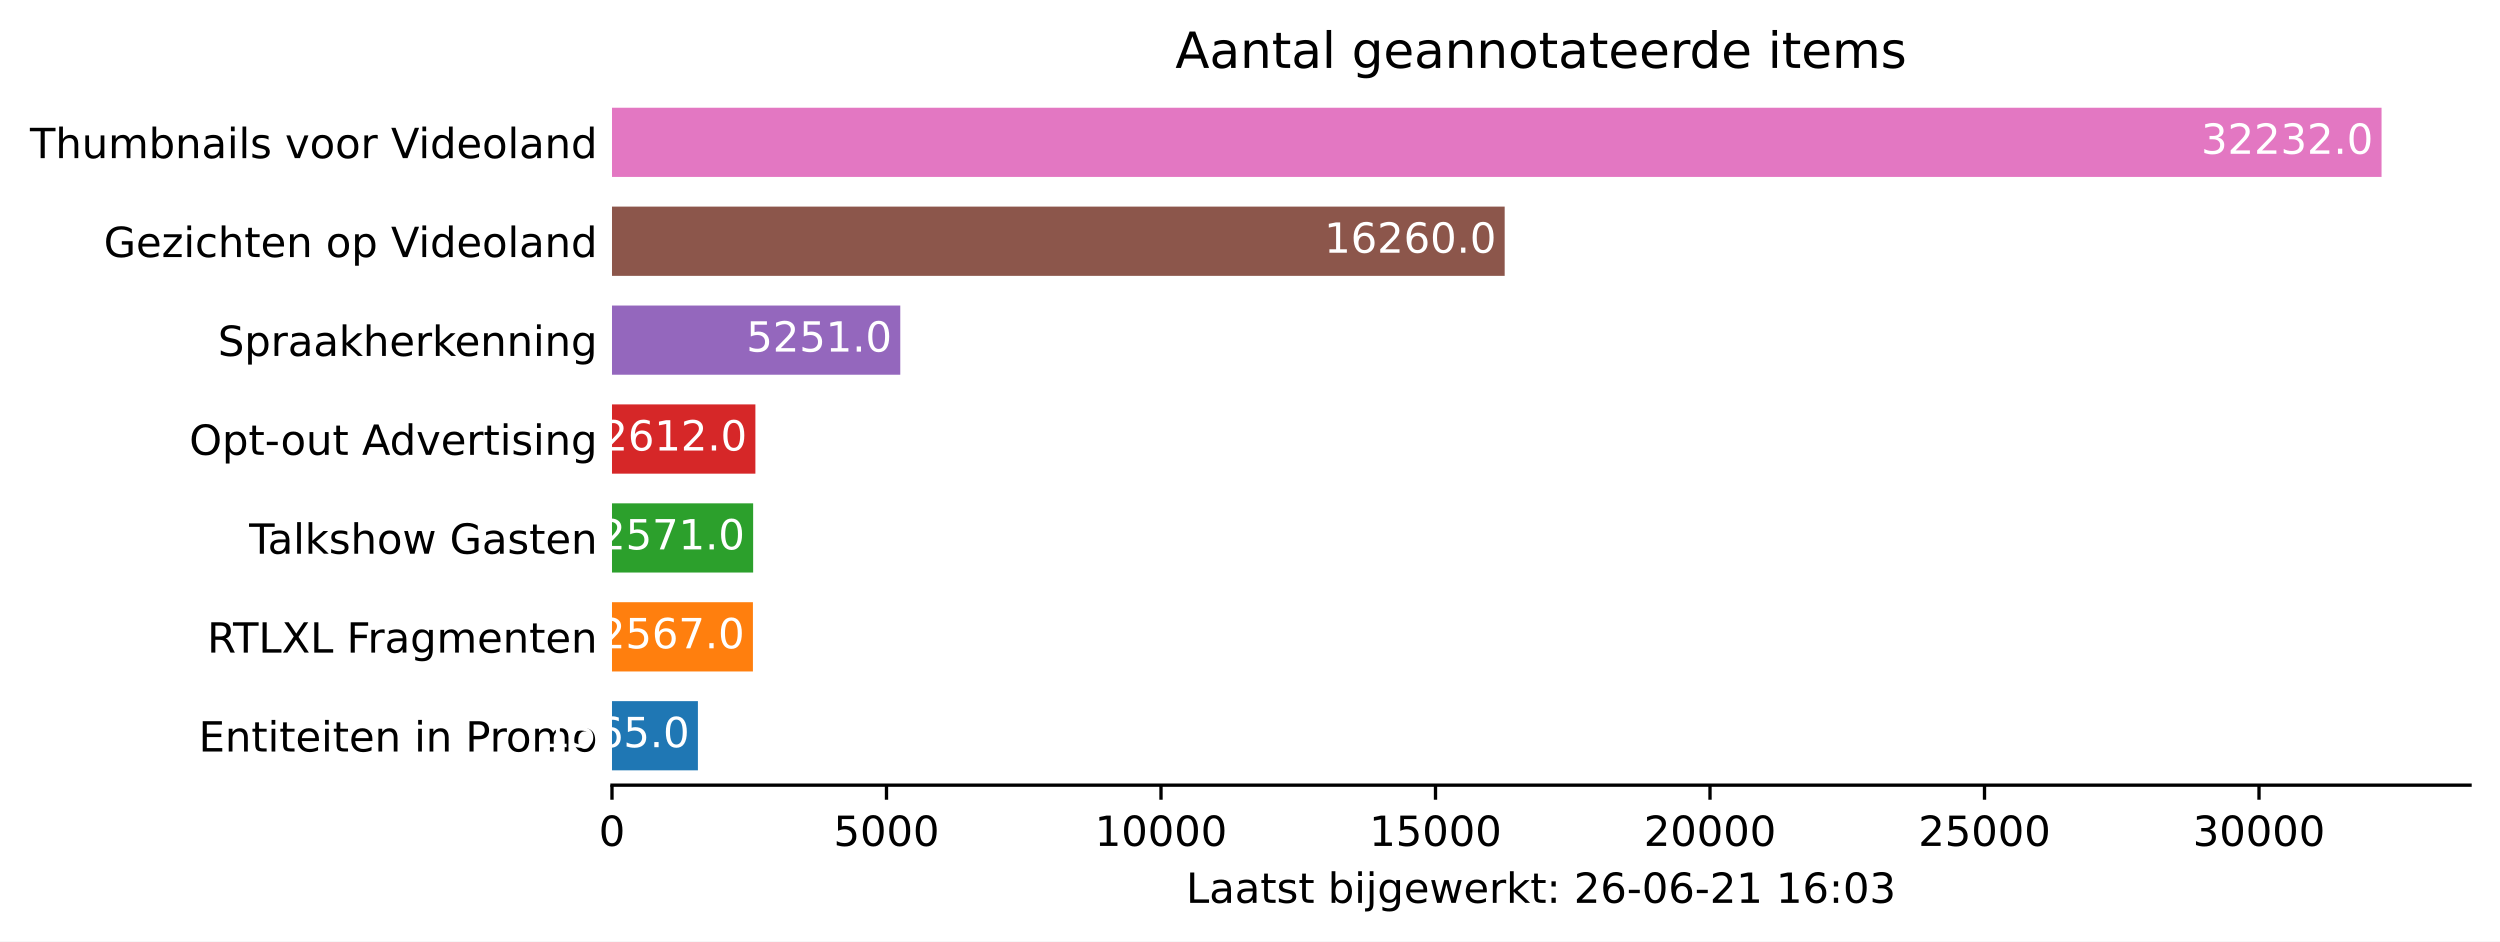
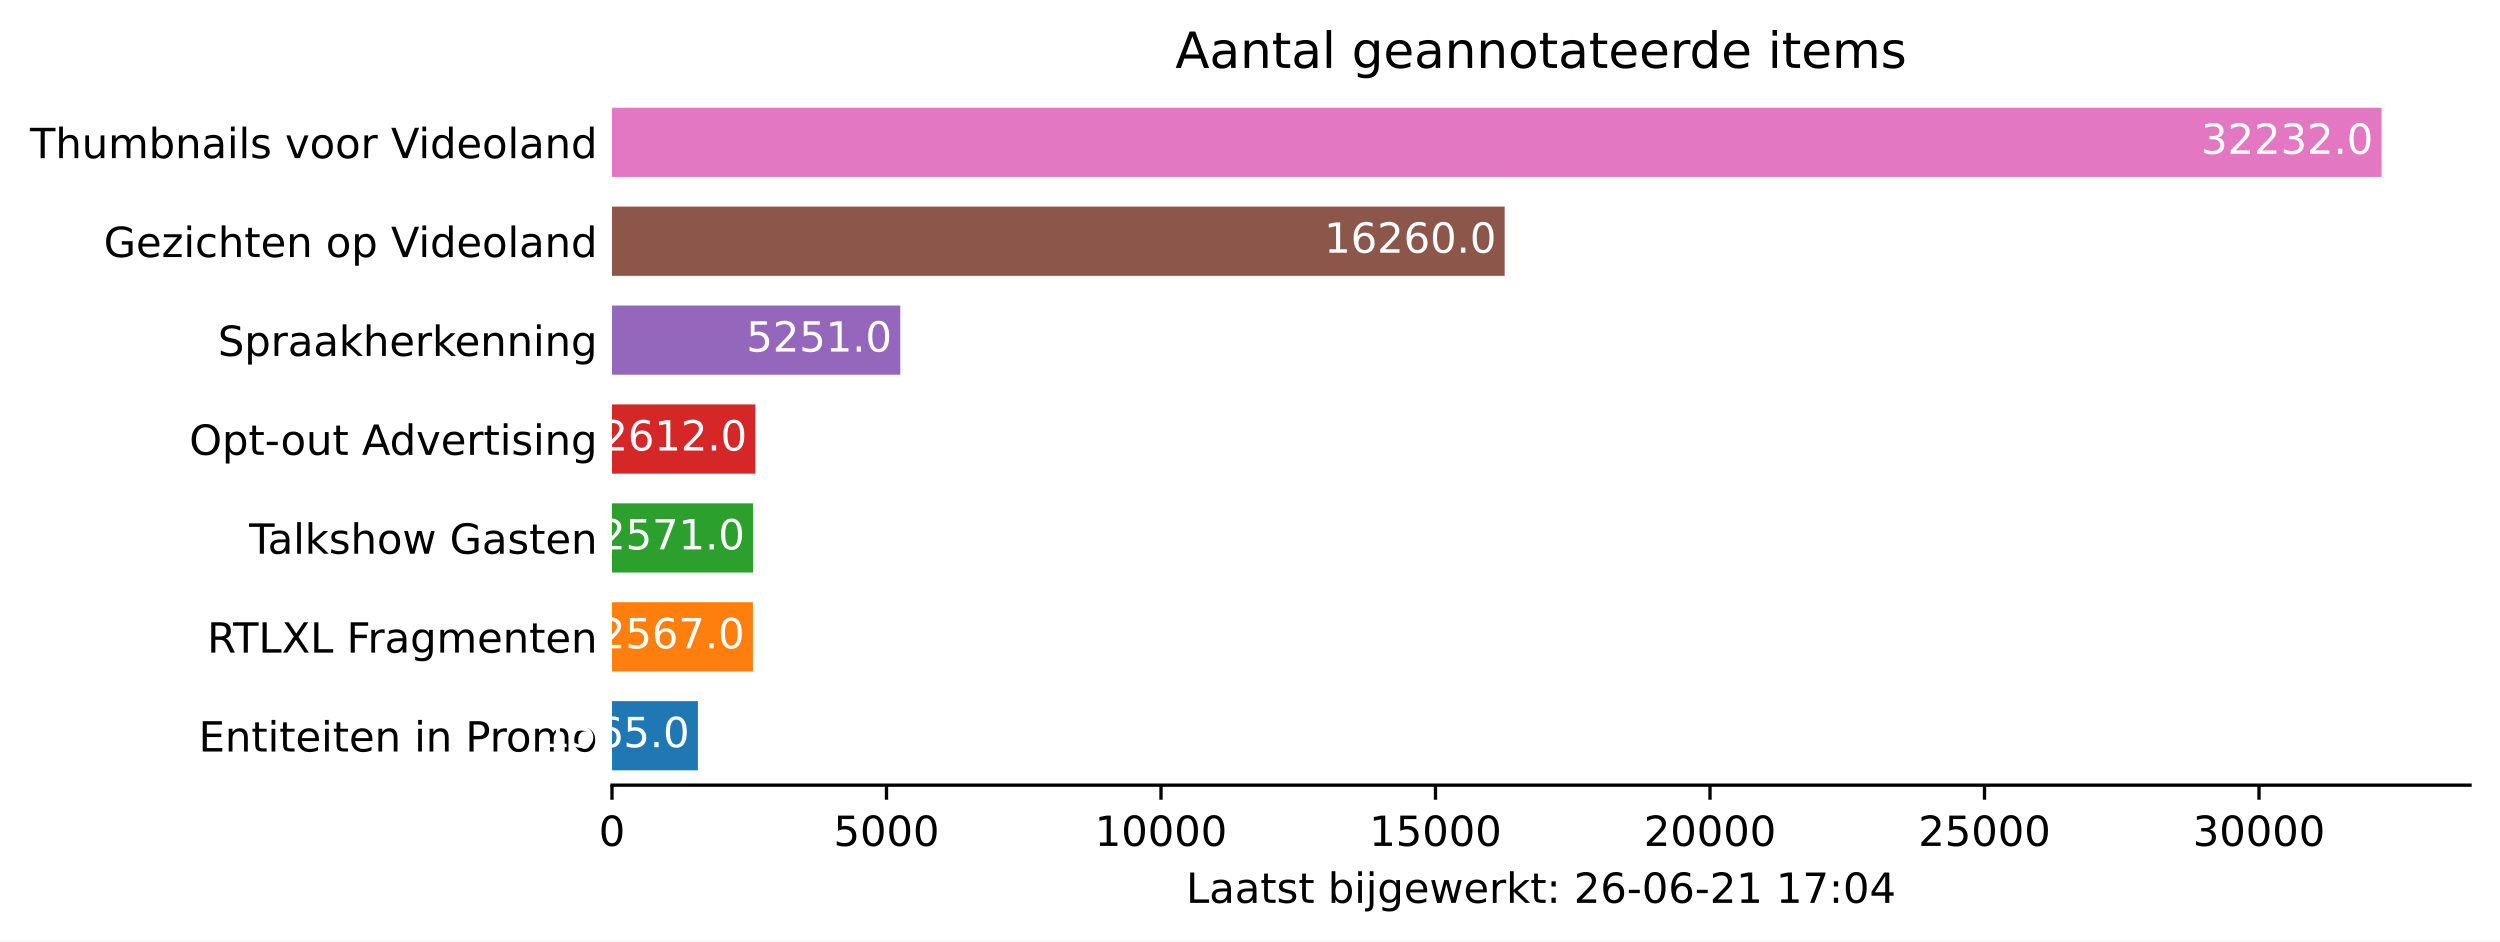
<svg xmlns="http://www.w3.org/2000/svg" xmlns:xlink="http://www.w3.org/1999/xlink" height="226.194pt" version="1.1" viewBox="0 0 600.633 226.194" width="600.633pt">
  <defs>
    <style type="text/css">*{stroke-linecap:butt;stroke-linejoin:round;}</style>
  </defs>
  <g id="figure_1">
    <g id="patch_1">
      <path d="M 0 226.194  L 600.633 226.194  L 600.633 0  L 0 0  z " style="fill:#ffffff;" />
    </g>
    <g id="axes_1">
      <g id="patch_2">
        <path d="M 147.033 188.638  L 593.433 188.638  L 593.433 22.318  L 147.033 22.318  z " style="fill:#ffffff;" />
      </g>
      <g id="patch_3">
-         <path clip-path="url(#peca975ce5f)" d="M 147.033 185.074  L 167.675 185.074  L 167.675 168.442  L 147.033 168.442  z " style="fill:#1f77b4;" />
+         <path clip-path="url(#p5c30f3d421)" d="M 147.033 185.074  L 167.675 185.074  L 167.675 168.442  L 147.033 168.442  z " style="fill:#1f77b4;" />
      </g>
      <g id="patch_4">
-         <path clip-path="url(#peca975ce5f)" d="M 147.033 161.314  L 180.892 161.314  L 180.892 144.682  L 147.033 144.682  z " style="fill:#ff7f0e;" />
+         <path clip-path="url(#p5c30f3d421)" d="M 147.033 161.314  L 180.892 161.314  L 180.892 144.682  L 147.033 144.682  z " style="fill:#ff7f0e;" />
      </g>
      <g id="patch_5">
-         <path clip-path="url(#peca975ce5f)" d="M 147.033 137.554  L 180.945 137.554  L 180.945 120.922  L 147.033 120.922  z " style="fill:#2ca02c;" />
+         <path clip-path="url(#p5c30f3d421)" d="M 147.033 137.554  L 180.945 137.554  L 180.945 120.922  L 147.033 120.922  z " style="fill:#2ca02c;" />
      </g>
      <g id="patch_6">
-         <path clip-path="url(#peca975ce5f)" d="M 147.033 113.794  L 181.485 113.794  L 181.485 97.162  L 147.033 97.162  z " style="fill:#d62728;" />
+         <path clip-path="url(#p5c30f3d421)" d="M 147.033 113.794  L 181.485 113.794  L 181.485 97.162  L 147.033 97.162  z " style="fill:#d62728;" />
      </g>
      <g id="patch_7">
-         <path clip-path="url(#peca975ce5f)" d="M 147.033 90.034  L 216.294 90.034  L 216.294 73.402  L 147.033 73.402  z " style="fill:#9467bd;" />
+         <path clip-path="url(#p5c30f3d421)" d="M 147.033 90.034  L 216.294 90.034  L 216.294 73.402  L 147.033 73.402  z " style="fill:#9467bd;" />
      </g>
      <g id="patch_8">
-         <path clip-path="url(#peca975ce5f)" d="M 147.033 66.274  L 361.504 66.274  L 361.504 49.642  L 147.033 49.642  z " style="fill:#8c564b;" />
+         <path clip-path="url(#p5c30f3d421)" d="M 147.033 66.274  L 361.504 66.274  L 361.504 49.642  L 147.033 49.642  z " style="fill:#8c564b;" />
      </g>
      <g id="patch_9">
-         <path clip-path="url(#peca975ce5f)" d="M 147.033 42.514  L 572.176 42.514  L 572.176 25.882  L 147.033 25.882  z " style="fill:#e377c2;" />
+         <path clip-path="url(#p5c30f3d421)" d="M 147.033 42.514  L 572.176 42.514  L 572.176 25.882  L 147.033 25.882  z " style="fill:#e377c2;" />
      </g>
      <g id="matplotlib.axis_1">
        <g id="xtick_1">
          <g id="line2d_1">
            <defs>
-               <path d="M 0 0  L 0 3.5  " id="m5351a90f39" style="stroke:#000000;stroke-width:0.8;" />
+               <path d="M 0 0  L 0 3.5  " id="m8b62a85038" style="stroke:#000000;stroke-width:0.8;" />
            </defs>
            <g>
-               <use style="stroke:#000000;stroke-width:0.8;" x="147.033" xlink:href="#m5351a90f39" y="188.638" />
+               <use style="stroke:#000000;stroke-width:0.8;" x="147.033" xlink:href="#m8b62a85038" y="188.638" />
            </g>
          </g>
          <g id="text_1">
            <g transform="translate(143.8516 203.2366)scale(0.1 -0.1)">
              <defs>
                <path d="M 2034 4250  Q 1547 4250 1301 3770  Q 1056 3291 1056 2328  Q 1056 1369 1301 889  Q 1547 409 2034 409  Q 2525 409 2770 889  Q 3016 1369 3016 2328  Q 3016 3291 2770 3770  Q 2525 4250 2034 4250  z M 2034 4750  Q 2819 4750 3233 4129  Q 3647 3509 3647 2328  Q 3647 1150 3233 529  Q 2819 -91 2034 -91  Q 1250 -91 836 529  Q 422 1150 422 2328  Q 422 3509 836 4129  Q 1250 4750 2034 4750  z " id="DejaVuSans-30" transform="scale(0.015625)" />
              </defs>
              <use xlink:href="#DejaVuSans-30" />
            </g>
          </g>
        </g>
        <g id="xtick_2">
          <g id="line2d_2">
            <g>
-               <use style="stroke:#000000;stroke-width:0.8;" x="212.983" xlink:href="#m5351a90f39" y="188.638" />
+               <use style="stroke:#000000;stroke-width:0.8;" x="212.983" xlink:href="#m8b62a85038" y="188.638" />
            </g>
          </g>
          <g id="text_2">
            <g transform="translate(200.2582 203.2366)scale(0.1 -0.1)">
              <defs>
                <path d="M 691 4666  L 3169 4666  L 3169 4134  L 1269 4134  L 1269 2991  Q 1406 3038 1543 3061  Q 1681 3084 1819 3084  Q 2600 3084 3056 2656  Q 3513 2228 3513 1497  Q 3513 744 3044 326  Q 2575 -91 1722 -91  Q 1428 -91 1123 -41  Q 819 9 494 109  L 494 744  Q 775 591 1075 516  Q 1375 441 1709 441  Q 2250 441 2565 725  Q 2881 1009 2881 1497  Q 2881 1984 2565 2268  Q 2250 2553 1709 2553  Q 1456 2553 1204 2497  Q 953 2441 691 2322  L 691 4666  z " id="DejaVuSans-35" transform="scale(0.015625)" />
              </defs>
              <use xlink:href="#DejaVuSans-35" />
              <use x="63.623" xlink:href="#DejaVuSans-30" />
              <use x="127.246" xlink:href="#DejaVuSans-30" />
              <use x="190.869" xlink:href="#DejaVuSans-30" />
            </g>
          </g>
        </g>
        <g id="xtick_3">
          <g id="line2d_3">
            <g>
-               <use style="stroke:#000000;stroke-width:0.8;" x="278.934" xlink:href="#m5351a90f39" y="188.638" />
+               <use style="stroke:#000000;stroke-width:0.8;" x="278.934" xlink:href="#m8b62a85038" y="188.638" />
            </g>
          </g>
          <g id="text_3">
            <g transform="translate(263.0274 203.2366)scale(0.1 -0.1)">
              <defs>
                <path d="M 794 531  L 1825 531  L 1825 4091  L 703 3866  L 703 4441  L 1819 4666  L 2450 4666  L 2450 531  L 3481 531  L 3481 0  L 794 0  L 794 531  z " id="DejaVuSans-31" transform="scale(0.015625)" />
              </defs>
              <use xlink:href="#DejaVuSans-31" />
              <use x="63.623" xlink:href="#DejaVuSans-30" />
              <use x="127.246" xlink:href="#DejaVuSans-30" />
              <use x="190.869" xlink:href="#DejaVuSans-30" />
              <use x="254.492" xlink:href="#DejaVuSans-30" />
            </g>
          </g>
        </g>
        <g id="xtick_4">
          <g id="line2d_4">
            <g>
-               <use style="stroke:#000000;stroke-width:0.8;" x="344.884" xlink:href="#m5351a90f39" y="188.638" />
+               <use style="stroke:#000000;stroke-width:0.8;" x="344.884" xlink:href="#m8b62a85038" y="188.638" />
            </g>
          </g>
          <g id="text_4">
            <g transform="translate(328.9779 203.2366)scale(0.1 -0.1)">
              <use xlink:href="#DejaVuSans-31" />
              <use x="63.623" xlink:href="#DejaVuSans-35" />
              <use x="127.246" xlink:href="#DejaVuSans-30" />
              <use x="190.869" xlink:href="#DejaVuSans-30" />
              <use x="254.492" xlink:href="#DejaVuSans-30" />
            </g>
          </g>
        </g>
        <g id="xtick_5">
          <g id="line2d_5">
            <g>
-               <use style="stroke:#000000;stroke-width:0.8;" x="410.835" xlink:href="#m5351a90f39" y="188.638" />
+               <use style="stroke:#000000;stroke-width:0.8;" x="410.835" xlink:href="#m8b62a85038" y="188.638" />
            </g>
          </g>
          <g id="text_5">
            <g transform="translate(394.9283 203.2366)scale(0.1 -0.1)">
              <defs>
                <path d="M 1228 531  L 3431 531  L 3431 0  L 469 0  L 469 531  Q 828 903 1448 1529  Q 2069 2156 2228 2338  Q 2531 2678 2651 2914  Q 2772 3150 2772 3378  Q 2772 3750 2511 3984  Q 2250 4219 1831 4219  Q 1534 4219 1204 4116  Q 875 4013 500 3803  L 500 4441  Q 881 4594 1212 4672  Q 1544 4750 1819 4750  Q 2544 4750 2975 4387  Q 3406 4025 3406 3419  Q 3406 3131 3298 2873  Q 3191 2616 2906 2266  Q 2828 2175 2409 1742  Q 1991 1309 1228 531  z " id="DejaVuSans-32" transform="scale(0.015625)" />
              </defs>
              <use xlink:href="#DejaVuSans-32" />
              <use x="63.623" xlink:href="#DejaVuSans-30" />
              <use x="127.246" xlink:href="#DejaVuSans-30" />
              <use x="190.869" xlink:href="#DejaVuSans-30" />
              <use x="254.492" xlink:href="#DejaVuSans-30" />
            </g>
          </g>
        </g>
        <g id="xtick_6">
          <g id="line2d_6">
            <g>
-               <use style="stroke:#000000;stroke-width:0.8;" x="476.785" xlink:href="#m5351a90f39" y="188.638" />
+               <use style="stroke:#000000;stroke-width:0.8;" x="476.785" xlink:href="#m8b62a85038" y="188.638" />
            </g>
          </g>
          <g id="text_6">
            <g transform="translate(460.8787 203.2366)scale(0.1 -0.1)">
              <use xlink:href="#DejaVuSans-32" />
              <use x="63.623" xlink:href="#DejaVuSans-35" />
              <use x="127.246" xlink:href="#DejaVuSans-30" />
              <use x="190.869" xlink:href="#DejaVuSans-30" />
              <use x="254.492" xlink:href="#DejaVuSans-30" />
            </g>
          </g>
        </g>
        <g id="xtick_7">
          <g id="line2d_7">
            <g>
-               <use style="stroke:#000000;stroke-width:0.8;" x="542.735" xlink:href="#m5351a90f39" y="188.638" />
+               <use style="stroke:#000000;stroke-width:0.8;" x="542.735" xlink:href="#m8b62a85038" y="188.638" />
            </g>
          </g>
          <g id="text_7">
            <g transform="translate(526.8291 203.2366)scale(0.1 -0.1)">
              <defs>
                <path d="M 2597 2516  Q 3050 2419 3304 2112  Q 3559 1806 3559 1356  Q 3559 666 3084 287  Q 2609 -91 1734 -91  Q 1441 -91 1130 -33  Q 819 25 488 141  L 488 750  Q 750 597 1062 519  Q 1375 441 1716 441  Q 2309 441 2620 675  Q 2931 909 2931 1356  Q 2931 1769 2642 2001  Q 2353 2234 1838 2234  L 1294 2234  L 1294 2753  L 1863 2753  Q 2328 2753 2575 2939  Q 2822 3125 2822 3475  Q 2822 3834 2567 4026  Q 2313 4219 1838 4219  Q 1578 4219 1281 4162  Q 984 4106 628 3988  L 628 4550  Q 988 4650 1302 4700  Q 1616 4750 1894 4750  Q 2613 4750 3031 4423  Q 3450 4097 3450 3541  Q 3450 3153 3228 2886  Q 3006 2619 2597 2516  z " id="DejaVuSans-33" transform="scale(0.015625)" />
              </defs>
              <use xlink:href="#DejaVuSans-33" />
              <use x="63.623" xlink:href="#DejaVuSans-30" />
              <use x="127.246" xlink:href="#DejaVuSans-30" />
              <use x="190.869" xlink:href="#DejaVuSans-30" />
              <use x="254.492" xlink:href="#DejaVuSans-30" />
            </g>
          </g>
        </g>
        <g id="text_8">
          <g transform="translate(284.9578 216.9147)scale(0.1 -0.1)">
            <defs>
              <path d="M 628 4666  L 1259 4666  L 1259 531  L 3531 531  L 3531 0  L 628 0  L 628 4666  z " id="DejaVuSans-4c" transform="scale(0.015625)" />
              <path d="M 2194 1759  Q 1497 1759 1228 1600  Q 959 1441 959 1056  Q 959 750 1161 570  Q 1363 391 1709 391  Q 2188 391 2477 730  Q 2766 1069 2766 1631  L 2766 1759  L 2194 1759  z M 3341 1997  L 3341 0  L 2766 0  L 2766 531  Q 2569 213 2275 61  Q 1981 -91 1556 -91  Q 1019 -91 701 211  Q 384 513 384 1019  Q 384 1609 779 1909  Q 1175 2209 1959 2209  L 2766 2209  L 2766 2266  Q 2766 2663 2505 2880  Q 2244 3097 1772 3097  Q 1472 3097 1187 3025  Q 903 2953 641 2809  L 641 3341  Q 956 3463 1253 3523  Q 1550 3584 1831 3584  Q 2591 3584 2966 3190  Q 3341 2797 3341 1997  z " id="DejaVuSans-61" transform="scale(0.015625)" />
              <path d="M 1172 4494  L 1172 3500  L 2356 3500  L 2356 3053  L 1172 3053  L 1172 1153  Q 1172 725 1289 603  Q 1406 481 1766 481  L 2356 481  L 2356 0  L 1766 0  Q 1100 0 847 248  Q 594 497 594 1153  L 594 3053  L 172 3053  L 172 3500  L 594 3500  L 594 4494  L 1172 4494  z " id="DejaVuSans-74" transform="scale(0.015625)" />
              <path d="M 2834 3397  L 2834 2853  Q 2591 2978 2328 3040  Q 2066 3103 1784 3103  Q 1356 3103 1142 2972  Q 928 2841 928 2578  Q 928 2378 1081 2264  Q 1234 2150 1697 2047  L 1894 2003  Q 2506 1872 2764 1633  Q 3022 1394 3022 966  Q 3022 478 2636 193  Q 2250 -91 1575 -91  Q 1294 -91 989 -36  Q 684 19 347 128  L 347 722  Q 666 556 975 473  Q 1284 391 1588 391  Q 1994 391 2212 530  Q 2431 669 2431 922  Q 2431 1156 2273 1281  Q 2116 1406 1581 1522  L 1381 1569  Q 847 1681 609 1914  Q 372 2147 372 2553  Q 372 3047 722 3315  Q 1072 3584 1716 3584  Q 2034 3584 2315 3537  Q 2597 3491 2834 3397  z " id="DejaVuSans-73" transform="scale(0.015625)" />
              <path id="DejaVuSans-20" transform="scale(0.015625)" />
              <path d="M 3116 1747  Q 3116 2381 2855 2742  Q 2594 3103 2138 3103  Q 1681 3103 1420 2742  Q 1159 2381 1159 1747  Q 1159 1113 1420 752  Q 1681 391 2138 391  Q 2594 391 2855 752  Q 3116 1113 3116 1747  z M 1159 2969  Q 1341 3281 1617 3432  Q 1894 3584 2278 3584  Q 2916 3584 3314 3078  Q 3713 2572 3713 1747  Q 3713 922 3314 415  Q 2916 -91 2278 -91  Q 1894 -91 1617 61  Q 1341 213 1159 525  L 1159 0  L 581 0  L 581 4863  L 1159 4863  L 1159 2969  z " id="DejaVuSans-62" transform="scale(0.015625)" />
              <path d="M 603 3500  L 1178 3500  L 1178 0  L 603 0  L 603 3500  z M 603 4863  L 1178 4863  L 1178 4134  L 603 4134  L 603 4863  z " id="DejaVuSans-69" transform="scale(0.015625)" />
              <path d="M 603 3500  L 1178 3500  L 1178 -63  Q 1178 -731 923 -1031  Q 669 -1331 103 -1331  L -116 -1331  L -116 -844  L 38 -844  Q 366 -844 484 -692  Q 603 -541 603 -63  L 603 3500  z M 603 4863  L 1178 4863  L 1178 4134  L 603 4134  L 603 4863  z " id="DejaVuSans-6a" transform="scale(0.015625)" />
              <path d="M 2906 1791  Q 2906 2416 2648 2759  Q 2391 3103 1925 3103  Q 1463 3103 1205 2759  Q 947 2416 947 1791  Q 947 1169 1205 825  Q 1463 481 1925 481  Q 2391 481 2648 825  Q 2906 1169 2906 1791  z M 3481 434  Q 3481 -459 3084 -895  Q 2688 -1331 1869 -1331  Q 1566 -1331 1297 -1286  Q 1028 -1241 775 -1147  L 775 -588  Q 1028 -725 1275 -790  Q 1522 -856 1778 -856  Q 2344 -856 2625 -561  Q 2906 -266 2906 331  L 2906 616  Q 2728 306 2450 153  Q 2172 0 1784 0  Q 1141 0 747 490  Q 353 981 353 1791  Q 353 2603 747 3093  Q 1141 3584 1784 3584  Q 2172 3584 2450 3431  Q 2728 3278 2906 2969  L 2906 3500  L 3481 3500  L 3481 434  z " id="DejaVuSans-67" transform="scale(0.015625)" />
              <path d="M 3597 1894  L 3597 1613  L 953 1613  Q 991 1019 1311 708  Q 1631 397 2203 397  Q 2534 397 2845 478  Q 3156 559 3463 722  L 3463 178  Q 3153 47 2828 -22  Q 2503 -91 2169 -91  Q 1331 -91 842 396  Q 353 884 353 1716  Q 353 2575 817 3079  Q 1281 3584 2069 3584  Q 2775 3584 3186 3129  Q 3597 2675 3597 1894  z M 3022 2063  Q 3016 2534 2758 2815  Q 2500 3097 2075 3097  Q 1594 3097 1305 2825  Q 1016 2553 972 2059  L 3022 2063  z " id="DejaVuSans-65" transform="scale(0.015625)" />
              <path d="M 269 3500  L 844 3500  L 1563 769  L 2278 3500  L 2956 3500  L 3675 769  L 4391 3500  L 4966 3500  L 4050 0  L 3372 0  L 2619 2869  L 1863 0  L 1184 0  L 269 3500  z " id="DejaVuSans-77" transform="scale(0.015625)" />
              <path d="M 2631 2963  Q 2534 3019 2420 3045  Q 2306 3072 2169 3072  Q 1681 3072 1420 2755  Q 1159 2438 1159 1844  L 1159 0  L 581 0  L 581 3500  L 1159 3500  L 1159 2956  Q 1341 3275 1631 3429  Q 1922 3584 2338 3584  Q 2397 3584 2469 3576  Q 2541 3569 2628 3553  L 2631 2963  z " id="DejaVuSans-72" transform="scale(0.015625)" />
              <path d="M 581 4863  L 1159 4863  L 1159 1991  L 2875 3500  L 3609 3500  L 1753 1863  L 3688 0  L 2938 0  L 1159 1709  L 1159 0  L 581 0  L 581 4863  z " id="DejaVuSans-6b" transform="scale(0.015625)" />
              <path d="M 750 794  L 1409 794  L 1409 0  L 750 0  L 750 794  z M 750 3309  L 1409 3309  L 1409 2516  L 750 2516  L 750 3309  z " id="DejaVuSans-3a" transform="scale(0.015625)" />
              <path d="M 2113 2584  Q 1688 2584 1439 2293  Q 1191 2003 1191 1497  Q 1191 994 1439 701  Q 1688 409 2113 409  Q 2538 409 2786 701  Q 3034 994 3034 1497  Q 3034 2003 2786 2293  Q 2538 2584 2113 2584  z M 3366 4563  L 3366 3988  Q 3128 4100 2886 4159  Q 2644 4219 2406 4219  Q 1781 4219 1451 3797  Q 1122 3375 1075 2522  Q 1259 2794 1537 2939  Q 1816 3084 2150 3084  Q 2853 3084 3261 2657  Q 3669 2231 3669 1497  Q 3669 778 3244 343  Q 2819 -91 2113 -91  Q 1303 -91 875 529  Q 447 1150 447 2328  Q 447 3434 972 4092  Q 1497 4750 2381 4750  Q 2619 4750 2861 4703  Q 3103 4656 3366 4563  z " id="DejaVuSans-36" transform="scale(0.015625)" />
              <path d="M 313 2009  L 1997 2009  L 1997 1497  L 313 1497  L 313 2009  z " id="DejaVuSans-2d" transform="scale(0.015625)" />
+               <path d="M 525 4666  L 3525 4666  L 3525 4397  L 1831 0  L 1172 0  L 2766 4134  L 525 4134  L 525 4666  z " id="DejaVuSans-37" transform="scale(0.015625)" />
+               <path d="M 2419 4116  L 825 1625  L 2419 1625  L 2419 4116  z M 2253 4666  L 3047 4666  L 3047 1625  L 3713 1625  L 3713 1100  L 3047 1100  L 3047 0  L 2419 0  L 2419 1100  L 313 1100  L 313 1709  L 2253 4666  z " id="DejaVuSans-34" transform="scale(0.015625)" />
            </defs>
            <use xlink:href="#DejaVuSans-4c" />
            <use x="55.713" xlink:href="#DejaVuSans-61" />
            <use x="116.992" xlink:href="#DejaVuSans-61" />
            <use x="178.271" xlink:href="#DejaVuSans-74" />
            <use x="217.48" xlink:href="#DejaVuSans-73" />
            <use x="269.58" xlink:href="#DejaVuSans-74" />
            <use x="308.789" xlink:href="#DejaVuSans-20" />
            <use x="340.576" xlink:href="#DejaVuSans-62" />
            <use x="404.053" xlink:href="#DejaVuSans-69" />
            <use x="431.836" xlink:href="#DejaVuSans-6a" />
            <use x="459.619" xlink:href="#DejaVuSans-67" />
            <use x="523.096" xlink:href="#DejaVuSans-65" />
            <use x="584.619" xlink:href="#DejaVuSans-77" />
            <use x="666.406" xlink:href="#DejaVuSans-65" />
            <use x="727.93" xlink:href="#DejaVuSans-72" />
            <use x="769.043" xlink:href="#DejaVuSans-6b" />
            <use x="826.953" xlink:href="#DejaVuSans-74" />
            <use x="866.162" xlink:href="#DejaVuSans-3a" />
            <use x="899.854" xlink:href="#DejaVuSans-20" />
            <use x="931.641" xlink:href="#DejaVuSans-32" />
            <use x="995.264" xlink:href="#DejaVuSans-36" />
            <use x="1058.887" xlink:href="#DejaVuSans-2d" />
            <use x="1094.971" xlink:href="#DejaVuSans-30" />
            <use x="1158.594" xlink:href="#DejaVuSans-36" />
            <use x="1222.217" xlink:href="#DejaVuSans-2d" />
            <use x="1258.301" xlink:href="#DejaVuSans-32" />
            <use x="1321.924" xlink:href="#DejaVuSans-31" />
            <use x="1385.547" xlink:href="#DejaVuSans-20" />
            <use x="1417.334" xlink:href="#DejaVuSans-31" />
-             <use x="1480.957" xlink:href="#DejaVuSans-36" />
+             <use x="1480.957" xlink:href="#DejaVuSans-37" />
            <use x="1544.58" xlink:href="#DejaVuSans-3a" />
            <use x="1578.271" xlink:href="#DejaVuSans-30" />
-             <use x="1641.895" xlink:href="#DejaVuSans-33" />
+             <use x="1641.895" xlink:href="#DejaVuSans-34" />
          </g>
        </g>
      </g>
      <g id="matplotlib.axis_2">
        <g id="ytick_1">
          <g id="line2d_8" />
          <g id="text_9">
            <g transform="translate(47.725 180.5573)scale(0.1 -0.1)">
              <defs>
                <path d="M 628 4666  L 3578 4666  L 3578 4134  L 1259 4134  L 1259 2753  L 3481 2753  L 3481 2222  L 1259 2222  L 1259 531  L 3634 531  L 3634 0  L 628 0  L 628 4666  z " id="DejaVuSans-45" transform="scale(0.015625)" />
                <path d="M 3513 2113  L 3513 0  L 2938 0  L 2938 2094  Q 2938 2591 2744 2837  Q 2550 3084 2163 3084  Q 1697 3084 1428 2787  Q 1159 2491 1159 1978  L 1159 0  L 581 0  L 581 3500  L 1159 3500  L 1159 2956  Q 1366 3272 1645 3428  Q 1925 3584 2291 3584  Q 2894 3584 3203 3211  Q 3513 2838 3513 2113  z " id="DejaVuSans-6e" transform="scale(0.015625)" />
                <path d="M 1259 4147  L 1259 2394  L 2053 2394  Q 2494 2394 2734 2622  Q 2975 2850 2975 3272  Q 2975 3691 2734 3919  Q 2494 4147 2053 4147  L 1259 4147  z M 628 4666  L 2053 4666  Q 2838 4666 3239 4311  Q 3641 3956 3641 3272  Q 3641 2581 3239 2228  Q 2838 1875 2053 1875  L 1259 1875  L 1259 0  L 628 0  L 628 4666  z " id="DejaVuSans-50" transform="scale(0.015625)" />
                <path d="M 1959 3097  Q 1497 3097 1228 2736  Q 959 2375 959 1747  Q 959 1119 1226 758  Q 1494 397 1959 397  Q 2419 397 2687 759  Q 2956 1122 2956 1747  Q 2956 2369 2687 2733  Q 2419 3097 1959 3097  z M 1959 3584  Q 2709 3584 3137 3096  Q 3566 2609 3566 1747  Q 3566 888 3137 398  Q 2709 -91 1959 -91  Q 1206 -91 779 398  Q 353 888 353 1747  Q 353 2609 779 3096  Q 1206 3584 1959 3584  z " id="DejaVuSans-6f" transform="scale(0.015625)" />
                <path d="M 3328 2828  Q 3544 3216 3844 3400  Q 4144 3584 4550 3584  Q 5097 3584 5394 3201  Q 5691 2819 5691 2113  L 5691 0  L 5113 0  L 5113 2094  Q 5113 2597 4934 2840  Q 4756 3084 4391 3084  Q 3944 3084 3684 2787  Q 3425 2491 3425 1978  L 3425 0  L 2847 0  L 2847 2094  Q 2847 2600 2669 2842  Q 2491 3084 2119 3084  Q 1678 3084 1418 2786  Q 1159 2488 1159 1978  L 1159 0  L 581 0  L 581 3500  L 1159 3500  L 1159 2956  Q 1356 3278 1631 3431  Q 1906 3584 2284 3584  Q 2666 3584 2933 3390  Q 3200 3197 3328 2828  z " id="DejaVuSans-6d" transform="scale(0.015625)" />
              </defs>
              <use xlink:href="#DejaVuSans-45" />
              <use x="63.184" xlink:href="#DejaVuSans-6e" />
              <use x="126.562" xlink:href="#DejaVuSans-74" />
              <use x="165.771" xlink:href="#DejaVuSans-69" />
              <use x="193.555" xlink:href="#DejaVuSans-74" />
              <use x="232.764" xlink:href="#DejaVuSans-65" />
              <use x="294.287" xlink:href="#DejaVuSans-69" />
              <use x="322.07" xlink:href="#DejaVuSans-74" />
              <use x="361.279" xlink:href="#DejaVuSans-65" />
              <use x="422.803" xlink:href="#DejaVuSans-6e" />
              <use x="486.182" xlink:href="#DejaVuSans-20" />
              <use x="517.969" xlink:href="#DejaVuSans-69" />
              <use x="545.752" xlink:href="#DejaVuSans-6e" />
              <use x="609.131" xlink:href="#DejaVuSans-20" />
              <use x="640.918" xlink:href="#DejaVuSans-50" />
              <use x="699.471" xlink:href="#DejaVuSans-72" />
              <use x="738.334" xlink:href="#DejaVuSans-6f" />
              <use x="799.516" xlink:href="#DejaVuSans-6d" />
              <use x="896.928" xlink:href="#DejaVuSans-6f" />
            </g>
          </g>
        </g>
        <g id="ytick_2">
          <g id="line2d_9" />
          <g id="text_10">
            <g transform="translate(49.77344 156.7973)scale(0.1 -0.1)">
              <defs>
                <path d="M 2841 2188  Q 3044 2119 3236 1894  Q 3428 1669 3622 1275  L 4263 0  L 3584 0  L 2988 1197  Q 2756 1666 2539 1819  Q 2322 1972 1947 1972  L 1259 1972  L 1259 0  L 628 0  L 628 4666  L 2053 4666  Q 2853 4666 3247 4331  Q 3641 3997 3641 3322  Q 3641 2881 3436 2590  Q 3231 2300 2841 2188  z M 1259 4147  L 1259 2491  L 2053 2491  Q 2509 2491 2742 2702  Q 2975 2913 2975 3322  Q 2975 3731 2742 3939  Q 2509 4147 2053 4147  L 1259 4147  z " id="DejaVuSans-52" transform="scale(0.015625)" />
                <path d="M -19 4666  L 3928 4666  L 3928 4134  L 2272 4134  L 2272 0  L 1638 0  L 1638 4134  L -19 4134  L -19 4666  z " id="DejaVuSans-54" transform="scale(0.015625)" />
                <path d="M 403 4666  L 1081 4666  L 2241 2931  L 3406 4666  L 4084 4666  L 2584 2425  L 4184 0  L 3506 0  L 2194 1984  L 872 0  L 191 0  L 1856 2491  L 403 4666  z " id="DejaVuSans-58" transform="scale(0.015625)" />
                <path d="M 628 4666  L 3309 4666  L 3309 4134  L 1259 4134  L 1259 2759  L 3109 2759  L 3109 2228  L 1259 2228  L 1259 0  L 628 0  L 628 4666  z " id="DejaVuSans-46" transform="scale(0.015625)" />
              </defs>
              <use xlink:href="#DejaVuSans-52" />
              <use x="62.232" xlink:href="#DejaVuSans-54" />
              <use x="123.316" xlink:href="#DejaVuSans-4c" />
              <use x="179.029" xlink:href="#DejaVuSans-58" />
              <use x="247.535" xlink:href="#DejaVuSans-4c" />
              <use x="303.248" xlink:href="#DejaVuSans-20" />
              <use x="335.035" xlink:href="#DejaVuSans-46" />
              <use x="385.305" xlink:href="#DejaVuSans-72" />
              <use x="426.418" xlink:href="#DejaVuSans-61" />
              <use x="487.697" xlink:href="#DejaVuSans-67" />
              <use x="551.174" xlink:href="#DejaVuSans-6d" />
              <use x="648.586" xlink:href="#DejaVuSans-65" />
              <use x="710.109" xlink:href="#DejaVuSans-6e" />
              <use x="773.488" xlink:href="#DejaVuSans-74" />
              <use x="812.697" xlink:href="#DejaVuSans-65" />
              <use x="874.221" xlink:href="#DejaVuSans-6e" />
            </g>
          </g>
        </g>
        <g id="ytick_3">
          <g id="line2d_10" />
          <g id="text_11">
            <g transform="translate(59.85938 133.0373)scale(0.1 -0.1)">
              <defs>
                <path d="M 603 4863  L 1178 4863  L 1178 0  L 603 0  L 603 4863  z " id="DejaVuSans-6c" transform="scale(0.015625)" />
                <path d="M 3513 2113  L 3513 0  L 2938 0  L 2938 2094  Q 2938 2591 2744 2837  Q 2550 3084 2163 3084  Q 1697 3084 1428 2787  Q 1159 2491 1159 1978  L 1159 0  L 581 0  L 581 4863  L 1159 4863  L 1159 2956  Q 1366 3272 1645 3428  Q 1925 3584 2291 3584  Q 2894 3584 3203 3211  Q 3513 2838 3513 2113  z " id="DejaVuSans-68" transform="scale(0.015625)" />
                <path d="M 3809 666  L 3809 1919  L 2778 1919  L 2778 2438  L 4434 2438  L 4434 434  Q 4069 175 3628 42  Q 3188 -91 2688 -91  Q 1594 -91 976 548  Q 359 1188 359 2328  Q 359 3472 976 4111  Q 1594 4750 2688 4750  Q 3144 4750 3555 4637  Q 3966 4525 4313 4306  L 4313 3634  Q 3963 3931 3569 4081  Q 3175 4231 2741 4231  Q 1884 4231 1454 3753  Q 1025 3275 1025 2328  Q 1025 1384 1454 906  Q 1884 428 2741 428  Q 3075 428 3337 486  Q 3600 544 3809 666  z " id="DejaVuSans-47" transform="scale(0.015625)" />
              </defs>
              <use xlink:href="#DejaVuSans-54" />
              <use x="44.584" xlink:href="#DejaVuSans-61" />
              <use x="105.863" xlink:href="#DejaVuSans-6c" />
              <use x="133.646" xlink:href="#DejaVuSans-6b" />
              <use x="191.557" xlink:href="#DejaVuSans-73" />
              <use x="243.656" xlink:href="#DejaVuSans-68" />
              <use x="307.035" xlink:href="#DejaVuSans-6f" />
              <use x="368.217" xlink:href="#DejaVuSans-77" />
              <use x="450.004" xlink:href="#DejaVuSans-20" />
              <use x="481.791" xlink:href="#DejaVuSans-47" />
              <use x="559.281" xlink:href="#DejaVuSans-61" />
              <use x="620.561" xlink:href="#DejaVuSans-73" />
              <use x="672.66" xlink:href="#DejaVuSans-74" />
              <use x="711.869" xlink:href="#DejaVuSans-65" />
              <use x="773.393" xlink:href="#DejaVuSans-6e" />
            </g>
          </g>
        </g>
        <g id="ytick_4">
          <g id="line2d_11" />
          <g id="text_12">
            <g transform="translate(45.47344 109.2773)scale(0.1 -0.1)">
              <defs>
                <path d="M 2522 4238  Q 1834 4238 1429 3725  Q 1025 3213 1025 2328  Q 1025 1447 1429 934  Q 1834 422 2522 422  Q 3209 422 3611 934  Q 4013 1447 4013 2328  Q 4013 3213 3611 3725  Q 3209 4238 2522 4238  z M 2522 4750  Q 3503 4750 4090 4092  Q 4678 3434 4678 2328  Q 4678 1225 4090 567  Q 3503 -91 2522 -91  Q 1538 -91 948 565  Q 359 1222 359 2328  Q 359 3434 948 4092  Q 1538 4750 2522 4750  z " id="DejaVuSans-4f" transform="scale(0.015625)" />
                <path d="M 1159 525  L 1159 -1331  L 581 -1331  L 581 3500  L 1159 3500  L 1159 2969  Q 1341 3281 1617 3432  Q 1894 3584 2278 3584  Q 2916 3584 3314 3078  Q 3713 2572 3713 1747  Q 3713 922 3314 415  Q 2916 -91 2278 -91  Q 1894 -91 1617 61  Q 1341 213 1159 525  z M 3116 1747  Q 3116 2381 2855 2742  Q 2594 3103 2138 3103  Q 1681 3103 1420 2742  Q 1159 2381 1159 1747  Q 1159 1113 1420 752  Q 1681 391 2138 391  Q 2594 391 2855 752  Q 3116 1113 3116 1747  z " id="DejaVuSans-70" transform="scale(0.015625)" />
                <path d="M 544 1381  L 544 3500  L 1119 3500  L 1119 1403  Q 1119 906 1312 657  Q 1506 409 1894 409  Q 2359 409 2629 706  Q 2900 1003 2900 1516  L 2900 3500  L 3475 3500  L 3475 0  L 2900 0  L 2900 538  Q 2691 219 2414 64  Q 2138 -91 1772 -91  Q 1169 -91 856 284  Q 544 659 544 1381  z M 1991 3584  L 1991 3584  z " id="DejaVuSans-75" transform="scale(0.015625)" />
                <path d="M 2188 4044  L 1331 1722  L 3047 1722  L 2188 4044  z M 1831 4666  L 2547 4666  L 4325 0  L 3669 0  L 3244 1197  L 1141 1197  L 716 0  L 50 0  L 1831 4666  z " id="DejaVuSans-41" transform="scale(0.015625)" />
                <path d="M 2906 2969  L 2906 4863  L 3481 4863  L 3481 0  L 2906 0  L 2906 525  Q 2725 213 2448 61  Q 2172 -91 1784 -91  Q 1150 -91 751 415  Q 353 922 353 1747  Q 353 2572 751 3078  Q 1150 3584 1784 3584  Q 2172 3584 2448 3432  Q 2725 3281 2906 2969  z M 947 1747  Q 947 1113 1208 752  Q 1469 391 1925 391  Q 2381 391 2643 752  Q 2906 1113 2906 1747  Q 2906 2381 2643 2742  Q 2381 3103 1925 3103  Q 1469 3103 1208 2742  Q 947 2381 947 1747  z " id="DejaVuSans-64" transform="scale(0.015625)" />
                <path d="M 191 3500  L 800 3500  L 1894 563  L 2988 3500  L 3597 3500  L 2284 0  L 1503 0  L 191 3500  z " id="DejaVuSans-76" transform="scale(0.015625)" />
              </defs>
              <use xlink:href="#DejaVuSans-4f" />
              <use x="78.711" xlink:href="#DejaVuSans-70" />
              <use x="142.188" xlink:href="#DejaVuSans-74" />
              <use x="181.396" xlink:href="#DejaVuSans-2d" />
              <use x="219.355" xlink:href="#DejaVuSans-6f" />
              <use x="280.537" xlink:href="#DejaVuSans-75" />
              <use x="343.916" xlink:href="#DejaVuSans-74" />
              <use x="383.125" xlink:href="#DejaVuSans-20" />
              <use x="414.912" xlink:href="#DejaVuSans-41" />
              <use x="481.57" xlink:href="#DejaVuSans-64" />
              <use x="545.047" xlink:href="#DejaVuSans-76" />
              <use x="604.227" xlink:href="#DejaVuSans-65" />
              <use x="665.75" xlink:href="#DejaVuSans-72" />
              <use x="706.863" xlink:href="#DejaVuSans-74" />
              <use x="746.072" xlink:href="#DejaVuSans-69" />
              <use x="773.855" xlink:href="#DejaVuSans-73" />
              <use x="825.955" xlink:href="#DejaVuSans-69" />
              <use x="853.738" xlink:href="#DejaVuSans-6e" />
              <use x="917.117" xlink:href="#DejaVuSans-67" />
            </g>
          </g>
        </g>
        <g id="ytick_5">
          <g id="line2d_12" />
          <g id="text_13">
            <g transform="translate(52.35625 85.51734)scale(0.1 -0.1)">
              <defs>
                <path d="M 3425 4513  L 3425 3897  Q 3066 4069 2747 4153  Q 2428 4238 2131 4238  Q 1616 4238 1336 4038  Q 1056 3838 1056 3469  Q 1056 3159 1242 3001  Q 1428 2844 1947 2747  L 2328 2669  Q 3034 2534 3370 2195  Q 3706 1856 3706 1288  Q 3706 609 3251 259  Q 2797 -91 1919 -91  Q 1588 -91 1214 -16  Q 841 59 441 206  L 441 856  Q 825 641 1194 531  Q 1563 422 1919 422  Q 2459 422 2753 634  Q 3047 847 3047 1241  Q 3047 1584 2836 1778  Q 2625 1972 2144 2069  L 1759 2144  Q 1053 2284 737 2584  Q 422 2884 422 3419  Q 422 4038 858 4394  Q 1294 4750 2059 4750  Q 2388 4750 2728 4690  Q 3069 4631 3425 4513  z " id="DejaVuSans-53" transform="scale(0.015625)" />
              </defs>
              <use xlink:href="#DejaVuSans-53" />
              <use x="63.477" xlink:href="#DejaVuSans-70" />
              <use x="126.953" xlink:href="#DejaVuSans-72" />
              <use x="168.066" xlink:href="#DejaVuSans-61" />
              <use x="229.346" xlink:href="#DejaVuSans-61" />
              <use x="290.625" xlink:href="#DejaVuSans-6b" />
              <use x="348.535" xlink:href="#DejaVuSans-68" />
              <use x="411.914" xlink:href="#DejaVuSans-65" />
              <use x="473.438" xlink:href="#DejaVuSans-72" />
              <use x="514.551" xlink:href="#DejaVuSans-6b" />
              <use x="568.836" xlink:href="#DejaVuSans-65" />
              <use x="630.359" xlink:href="#DejaVuSans-6e" />
              <use x="693.738" xlink:href="#DejaVuSans-6e" />
              <use x="757.117" xlink:href="#DejaVuSans-69" />
              <use x="784.9" xlink:href="#DejaVuSans-6e" />
              <use x="848.279" xlink:href="#DejaVuSans-67" />
            </g>
          </g>
        </g>
        <g id="ytick_6">
          <g id="line2d_13" />
          <g id="text_14">
            <g transform="translate(24.92813 61.75734)scale(0.1 -0.1)">
              <defs>
                <path d="M 353 3500  L 3084 3500  L 3084 2975  L 922 459  L 3084 459  L 3084 0  L 275 0  L 275 525  L 2438 3041  L 353 3041  L 353 3500  z " id="DejaVuSans-7a" transform="scale(0.015625)" />
                <path d="M 3122 3366  L 3122 2828  Q 2878 2963 2633 3030  Q 2388 3097 2138 3097  Q 1578 3097 1268 2742  Q 959 2388 959 1747  Q 959 1106 1268 751  Q 1578 397 2138 397  Q 2388 397 2633 464  Q 2878 531 3122 666  L 3122 134  Q 2881 22 2623 -34  Q 2366 -91 2075 -91  Q 1284 -91 818 406  Q 353 903 353 1747  Q 353 2603 823 3093  Q 1294 3584 2113 3584  Q 2378 3584 2631 3529  Q 2884 3475 3122 3366  z " id="DejaVuSans-63" transform="scale(0.015625)" />
                <path d="M 1831 0  L 50 4666  L 709 4666  L 2188 738  L 3669 4666  L 4325 4666  L 2547 0  L 1831 0  z " id="DejaVuSans-56" transform="scale(0.015625)" />
              </defs>
              <use xlink:href="#DejaVuSans-47" />
              <use x="77.49" xlink:href="#DejaVuSans-65" />
              <use x="139.014" xlink:href="#DejaVuSans-7a" />
              <use x="191.504" xlink:href="#DejaVuSans-69" />
              <use x="219.287" xlink:href="#DejaVuSans-63" />
              <use x="274.268" xlink:href="#DejaVuSans-68" />
              <use x="337.646" xlink:href="#DejaVuSans-74" />
              <use x="376.855" xlink:href="#DejaVuSans-65" />
              <use x="438.379" xlink:href="#DejaVuSans-6e" />
              <use x="501.758" xlink:href="#DejaVuSans-20" />
              <use x="533.545" xlink:href="#DejaVuSans-6f" />
              <use x="594.727" xlink:href="#DejaVuSans-70" />
              <use x="658.203" xlink:href="#DejaVuSans-20" />
              <use x="689.99" xlink:href="#DejaVuSans-56" />
              <use x="756.148" xlink:href="#DejaVuSans-69" />
              <use x="783.932" xlink:href="#DejaVuSans-64" />
              <use x="847.408" xlink:href="#DejaVuSans-65" />
              <use x="908.932" xlink:href="#DejaVuSans-6f" />
              <use x="970.113" xlink:href="#DejaVuSans-6c" />
              <use x="997.896" xlink:href="#DejaVuSans-61" />
              <use x="1059.176" xlink:href="#DejaVuSans-6e" />
              <use x="1122.555" xlink:href="#DejaVuSans-64" />
            </g>
          </g>
        </g>
        <g id="ytick_7">
          <g id="line2d_14" />
          <g id="text_15">
            <g transform="translate(7.2 37.99734)scale(0.1 -0.1)">
              <use xlink:href="#DejaVuSans-54" />
              <use x="61.084" xlink:href="#DejaVuSans-68" />
              <use x="124.463" xlink:href="#DejaVuSans-75" />
              <use x="187.842" xlink:href="#DejaVuSans-6d" />
              <use x="285.254" xlink:href="#DejaVuSans-62" />
              <use x="348.73" xlink:href="#DejaVuSans-6e" />
              <use x="412.109" xlink:href="#DejaVuSans-61" />
              <use x="473.389" xlink:href="#DejaVuSans-69" />
              <use x="501.172" xlink:href="#DejaVuSans-6c" />
              <use x="528.955" xlink:href="#DejaVuSans-73" />
              <use x="581.055" xlink:href="#DejaVuSans-20" />
              <use x="612.842" xlink:href="#DejaVuSans-76" />
              <use x="672.021" xlink:href="#DejaVuSans-6f" />
              <use x="733.203" xlink:href="#DejaVuSans-6f" />
              <use x="794.385" xlink:href="#DejaVuSans-72" />
              <use x="835.498" xlink:href="#DejaVuSans-20" />
              <use x="867.285" xlink:href="#DejaVuSans-56" />
              <use x="933.443" xlink:href="#DejaVuSans-69" />
              <use x="961.227" xlink:href="#DejaVuSans-64" />
              <use x="1024.703" xlink:href="#DejaVuSans-65" />
              <use x="1086.227" xlink:href="#DejaVuSans-6f" />
              <use x="1147.408" xlink:href="#DejaVuSans-6c" />
              <use x="1175.191" xlink:href="#DejaVuSans-61" />
              <use x="1236.471" xlink:href="#DejaVuSans-6e" />
              <use x="1299.85" xlink:href="#DejaVuSans-64" />
            </g>
          </g>
        </g>
      </g>
      <g id="patch_10">
        <path d="M 147.033 188.638  L 593.433 188.638  " style="fill:none;stroke:#000000;stroke-linecap:square;stroke-linejoin:miter;stroke-width:0.8;" />
      </g>
      <g id="text_16">
        <g style="fill:#ffffff;" transform="translate(130.6847 179.5175)scale(0.1 -0.1)">
          <defs>
            <path d="M 684 794  L 1344 794  L 1344 0  L 684 0  L 684 794  z " id="DejaVuSans-2e" transform="scale(0.015625)" />
          </defs>
          <use xlink:href="#DejaVuSans-31" />
          <use x="63.623" xlink:href="#DejaVuSans-35" />
          <use x="127.246" xlink:href="#DejaVuSans-36" />
          <use x="190.869" xlink:href="#DejaVuSans-35" />
          <use x="254.492" xlink:href="#DejaVuSans-2e" />
          <use x="286.279" xlink:href="#DejaVuSans-30" />
        </g>
      </g>
      <g id="text_17">
        <g style="fill:#ffffff;" transform="translate(143.9011 155.7575)scale(0.1 -0.1)">
-           <defs>
-             <path d="M 525 4666  L 3525 4666  L 3525 4397  L 1831 0  L 1172 0  L 2766 4134  L 525 4134  L 525 4666  z " id="DejaVuSans-37" transform="scale(0.015625)" />
-           </defs>
          <use xlink:href="#DejaVuSans-32" />
          <use x="63.623" xlink:href="#DejaVuSans-35" />
          <use x="127.246" xlink:href="#DejaVuSans-36" />
          <use x="190.869" xlink:href="#DejaVuSans-37" />
          <use x="254.492" xlink:href="#DejaVuSans-2e" />
          <use x="286.279" xlink:href="#DejaVuSans-30" />
        </g>
      </g>
      <g id="text_18">
        <g style="fill:#ffffff;" transform="translate(143.9539 131.9975)scale(0.1 -0.1)">
          <use xlink:href="#DejaVuSans-32" />
          <use x="63.623" xlink:href="#DejaVuSans-35" />
          <use x="127.246" xlink:href="#DejaVuSans-37" />
          <use x="190.869" xlink:href="#DejaVuSans-31" />
          <use x="254.492" xlink:href="#DejaVuSans-2e" />
          <use x="286.279" xlink:href="#DejaVuSans-30" />
        </g>
      </g>
      <g id="text_19">
        <g style="fill:#ffffff;" transform="translate(144.4947 108.2375)scale(0.1 -0.1)">
          <use xlink:href="#DejaVuSans-32" />
          <use x="63.623" xlink:href="#DejaVuSans-36" />
          <use x="127.246" xlink:href="#DejaVuSans-31" />
          <use x="190.869" xlink:href="#DejaVuSans-32" />
          <use x="254.492" xlink:href="#DejaVuSans-2e" />
          <use x="286.279" xlink:href="#DejaVuSans-30" />
        </g>
      </g>
      <g id="text_20">
        <g style="fill:#ffffff;" transform="translate(179.3033 84.4775)scale(0.1 -0.1)">
          <use xlink:href="#DejaVuSans-35" />
          <use x="63.623" xlink:href="#DejaVuSans-32" />
          <use x="127.246" xlink:href="#DejaVuSans-35" />
          <use x="190.869" xlink:href="#DejaVuSans-31" />
          <use x="254.492" xlink:href="#DejaVuSans-2e" />
          <use x="286.279" xlink:href="#DejaVuSans-30" />
        </g>
      </g>
      <g id="text_21">
        <g style="fill:#ffffff;" transform="translate(318.1505 60.7175)scale(0.1 -0.1)">
          <use xlink:href="#DejaVuSans-31" />
          <use x="63.623" xlink:href="#DejaVuSans-36" />
          <use x="127.246" xlink:href="#DejaVuSans-32" />
          <use x="190.869" xlink:href="#DejaVuSans-36" />
          <use x="254.492" xlink:href="#DejaVuSans-30" />
          <use x="318.115" xlink:href="#DejaVuSans-2e" />
          <use x="349.902" xlink:href="#DejaVuSans-30" />
        </g>
      </g>
      <g id="text_22">
        <g style="fill:#ffffff;" transform="translate(528.8225 36.9575)scale(0.1 -0.1)">
          <use xlink:href="#DejaVuSans-33" />
          <use x="63.623" xlink:href="#DejaVuSans-32" />
          <use x="127.246" xlink:href="#DejaVuSans-32" />
          <use x="190.869" xlink:href="#DejaVuSans-33" />
          <use x="254.492" xlink:href="#DejaVuSans-32" />
          <use x="318.115" xlink:href="#DejaVuSans-2e" />
          <use x="349.902" xlink:href="#DejaVuSans-30" />
        </g>
      </g>
      <g id="text_23">
        <g transform="translate(282.3769 16.31812)scale(0.12 -0.12)">
          <use xlink:href="#DejaVuSans-41" />
          <use x="68.408" xlink:href="#DejaVuSans-61" />
          <use x="129.688" xlink:href="#DejaVuSans-6e" />
          <use x="193.066" xlink:href="#DejaVuSans-74" />
          <use x="232.275" xlink:href="#DejaVuSans-61" />
          <use x="293.555" xlink:href="#DejaVuSans-6c" />
          <use x="321.338" xlink:href="#DejaVuSans-20" />
          <use x="353.125" xlink:href="#DejaVuSans-67" />
          <use x="416.602" xlink:href="#DejaVuSans-65" />
          <use x="478.125" xlink:href="#DejaVuSans-61" />
          <use x="539.404" xlink:href="#DejaVuSans-6e" />
          <use x="602.783" xlink:href="#DejaVuSans-6e" />
          <use x="666.162" xlink:href="#DejaVuSans-6f" />
          <use x="727.344" xlink:href="#DejaVuSans-74" />
          <use x="766.553" xlink:href="#DejaVuSans-61" />
          <use x="827.832" xlink:href="#DejaVuSans-74" />
          <use x="867.041" xlink:href="#DejaVuSans-65" />
          <use x="928.564" xlink:href="#DejaVuSans-65" />
          <use x="990.088" xlink:href="#DejaVuSans-72" />
          <use x="1029.451" xlink:href="#DejaVuSans-64" />
          <use x="1092.928" xlink:href="#DejaVuSans-65" />
          <use x="1154.451" xlink:href="#DejaVuSans-20" />
          <use x="1186.238" xlink:href="#DejaVuSans-69" />
          <use x="1214.021" xlink:href="#DejaVuSans-74" />
          <use x="1253.23" xlink:href="#DejaVuSans-65" />
          <use x="1314.754" xlink:href="#DejaVuSans-6d" />
          <use x="1412.166" xlink:href="#DejaVuSans-73" />
        </g>
      </g>
    </g>
  </g>
  <defs>
-     <clipPath id="peca975ce5f">
+     <clipPath id="p5c30f3d421">
      <rect height="166.32" width="446.4" x="147.033" y="22.318" />
    </clipPath>
  </defs>
</svg>
